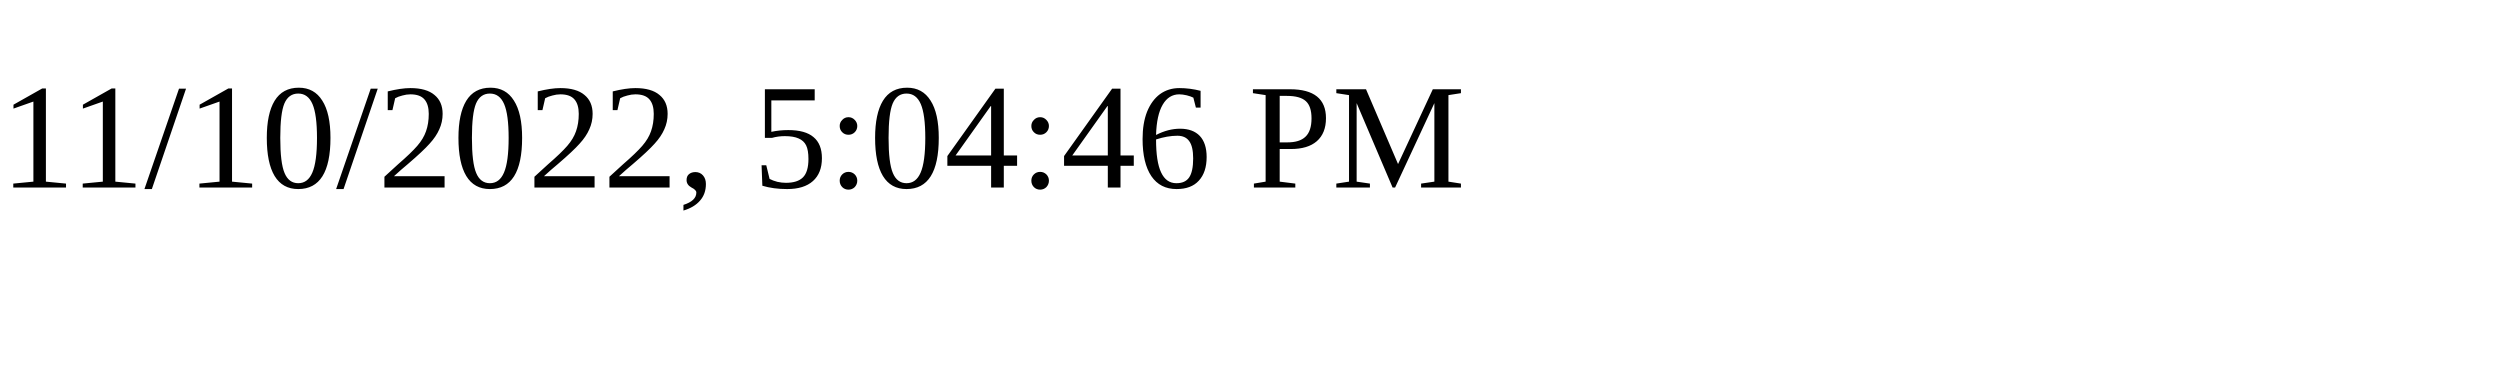
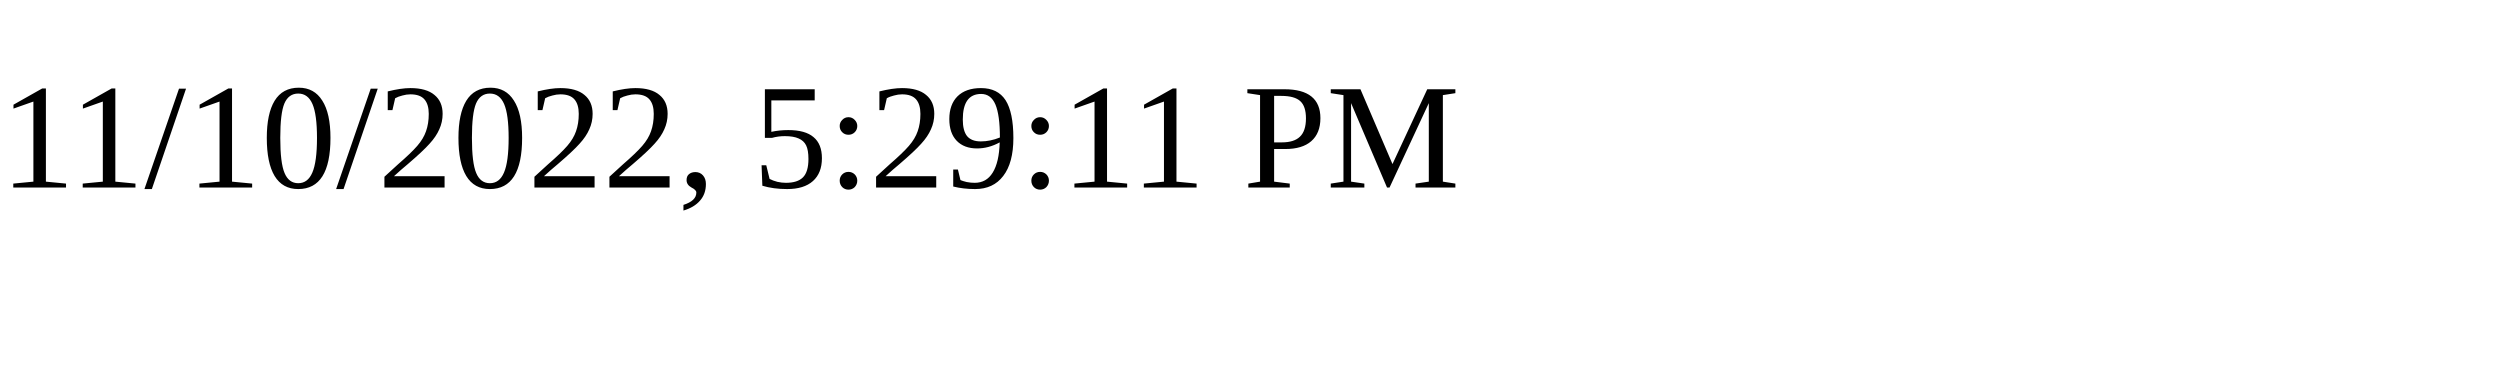
<svg xmlns="http://www.w3.org/2000/svg" height="30" width="200">
-   <text x="0" y="15">11/10/2022, 5:04:46 PM</text>
+   <text x="0" y="15">11/10/2022, 5:29:11 PM</text>
</svg>
